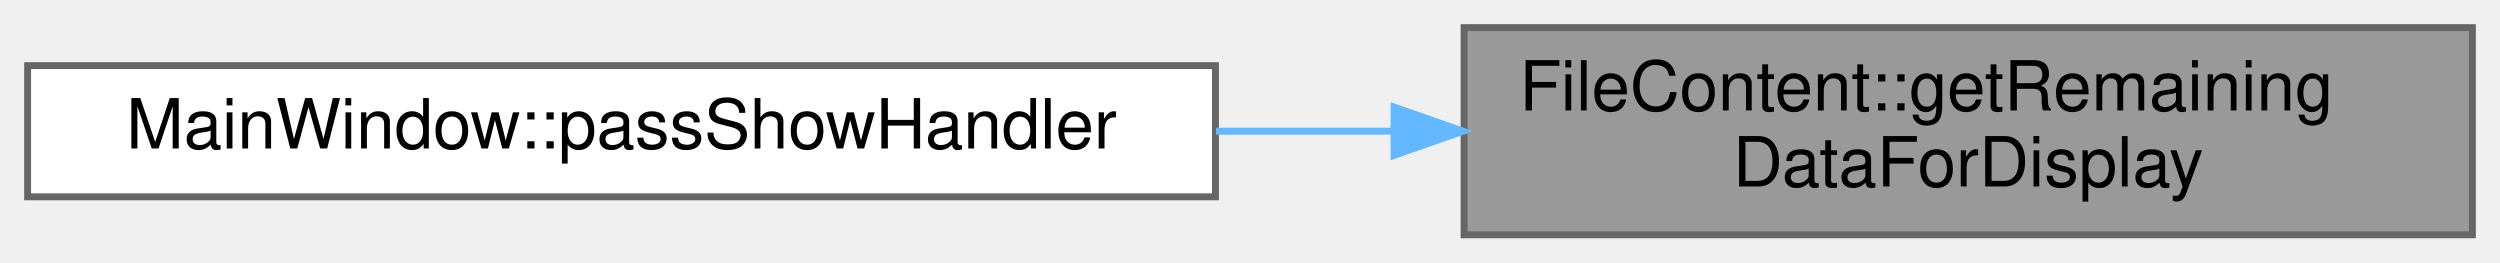
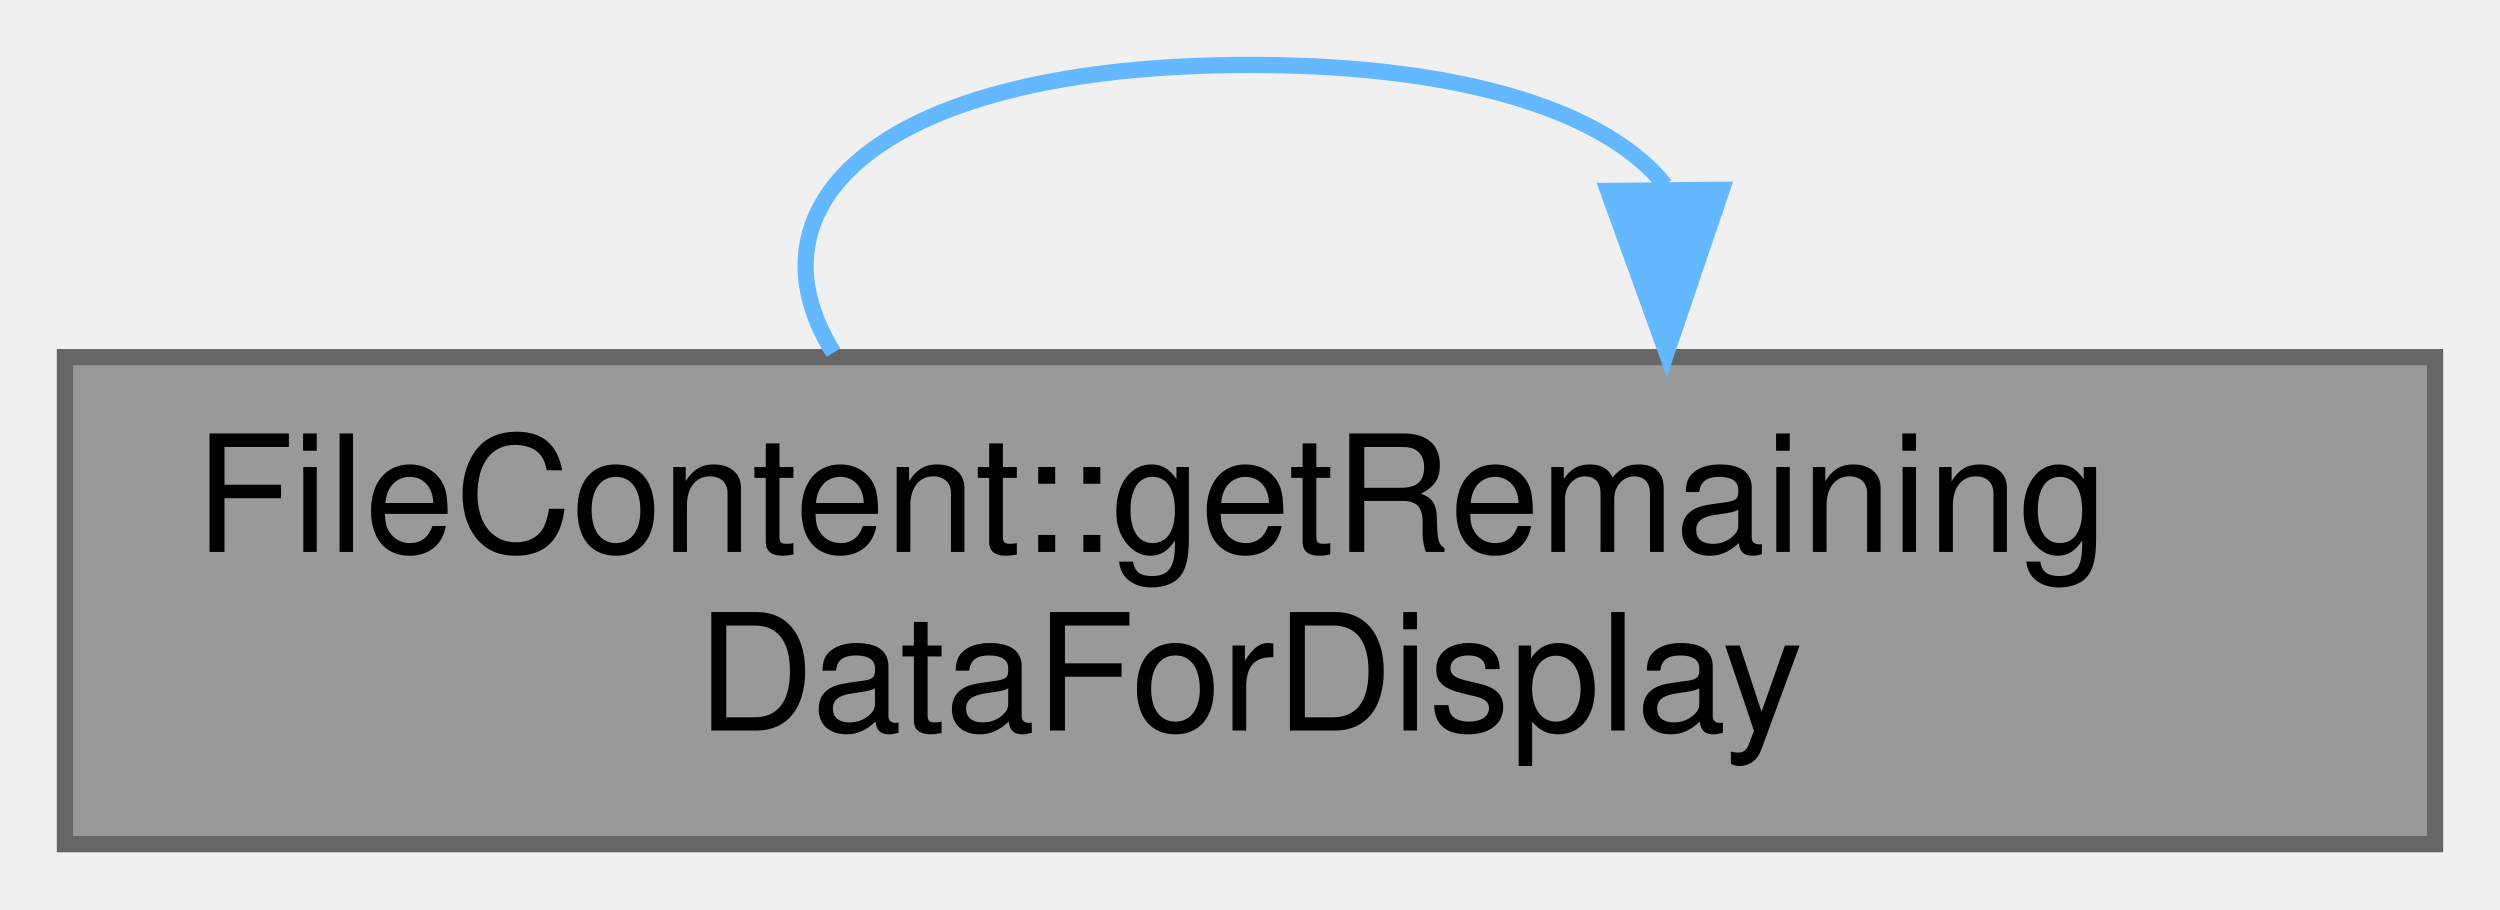
- <svg xmlns="http://www.w3.org/2000/svg" xmlns:xlink="http://www.w3.org/1999/xlink" width="362pt" height="38pt" viewBox="0.00 0.00 362.00 38.00">
-   <g id="graph0" class="graph" transform="scale(1 1) rotate(0) translate(4 34)">
+ <svg xmlns="http://www.w3.org/2000/svg" xmlns:xlink="http://www.w3.org/1999/xlink" width="154pt" height="56pt" viewBox="0.00 0.00 154.00 56.00">
+   <g id="graph0" class="graph" transform="scale(1 1) rotate(0) translate(4 52)">
    <g id="Node000001" class="node">
      <g id="a_Node000001">
-         <a xlink:title="Gets remaining data for display (excludes hidden fields like OTP).">
-           <polygon fill="#999999" stroke="#666666" points="354,-30 208,-30 208,0 354,0 354,-30" />
-           <text text-anchor="start" x="216" y="-18" font-family="Helvetica,sans-Serif" font-size="10.00">FileContent::getRemaining</text>
-           <text text-anchor="middle" x="281" y="-7" font-family="Helvetica,sans-Serif" font-size="10.00">DataForDisplay</text>
+         <a xlink:title="Like getRemainingData but without data that should not be displayed (like a TOTP secret).">
+           <polygon fill="#999999" stroke="#666666" points="146,-30 0,-30 0,0 146,0 146,-30" />
+           <text text-anchor="start" x="8" y="-18" font-family="Helvetica,sans-Serif" font-size="10.00">FileContent::getRemaining</text>
+           <text text-anchor="middle" x="73" y="-7" font-family="Helvetica,sans-Serif" font-size="10.00">DataForDisplay</text>
        </a>
      </g>
    </g>
-     <g id="Node000002" class="node">
-       <g id="a_Node000002">
-         <a xlink:href="class_main_window.html#a0d75695e555bac7331e1ea22bc3159df" target="_top" xlink:title=" ">
-           <polygon fill="white" stroke="#666666" points="172,-24.5 0,-24.5 0,-5.5 172,-5.5 172,-24.5" />
-           <text text-anchor="middle" x="86" y="-12.5" font-family="Helvetica,sans-Serif" font-size="10.00">MainWindow::passShowHandler</text>
-         </a>
-       </g>
-     </g>
-     <g id="edge1_Node000001_Node000002" class="edge">
-       <g id="a_edge1_Node000001_Node000002">
+     <g id="edge1_Node000001_Node000001" class="edge">
+       <g id="a_edge1_Node000001_Node000001">
        <a xlink:title=" ">
-           <path fill="none" stroke="#63b8ff" d="M197.63,-15C189.17,-15 180.56,-15 172.07,-15" />
-           <polygon fill="#63b8ff" stroke="#63b8ff" points="197.86,-18.5 207.86,-15 197.86,-11.5 197.86,-18.5" />
+           <path fill="none" stroke="#63b8ff" d="M98.56,-40.6C95.06,-44.97 86.54,-48 73,-48 50.19,-48 41.63,-39.41 47.34,-30.28" />
+           <polygon fill="#63b8ff" stroke="#63b8ff" points="102.06,-40.31 98.66,-30.28 95.06,-40.24 102.06,-40.31" />
        </a>
      </g>
    </g>
  </g>
</svg>
